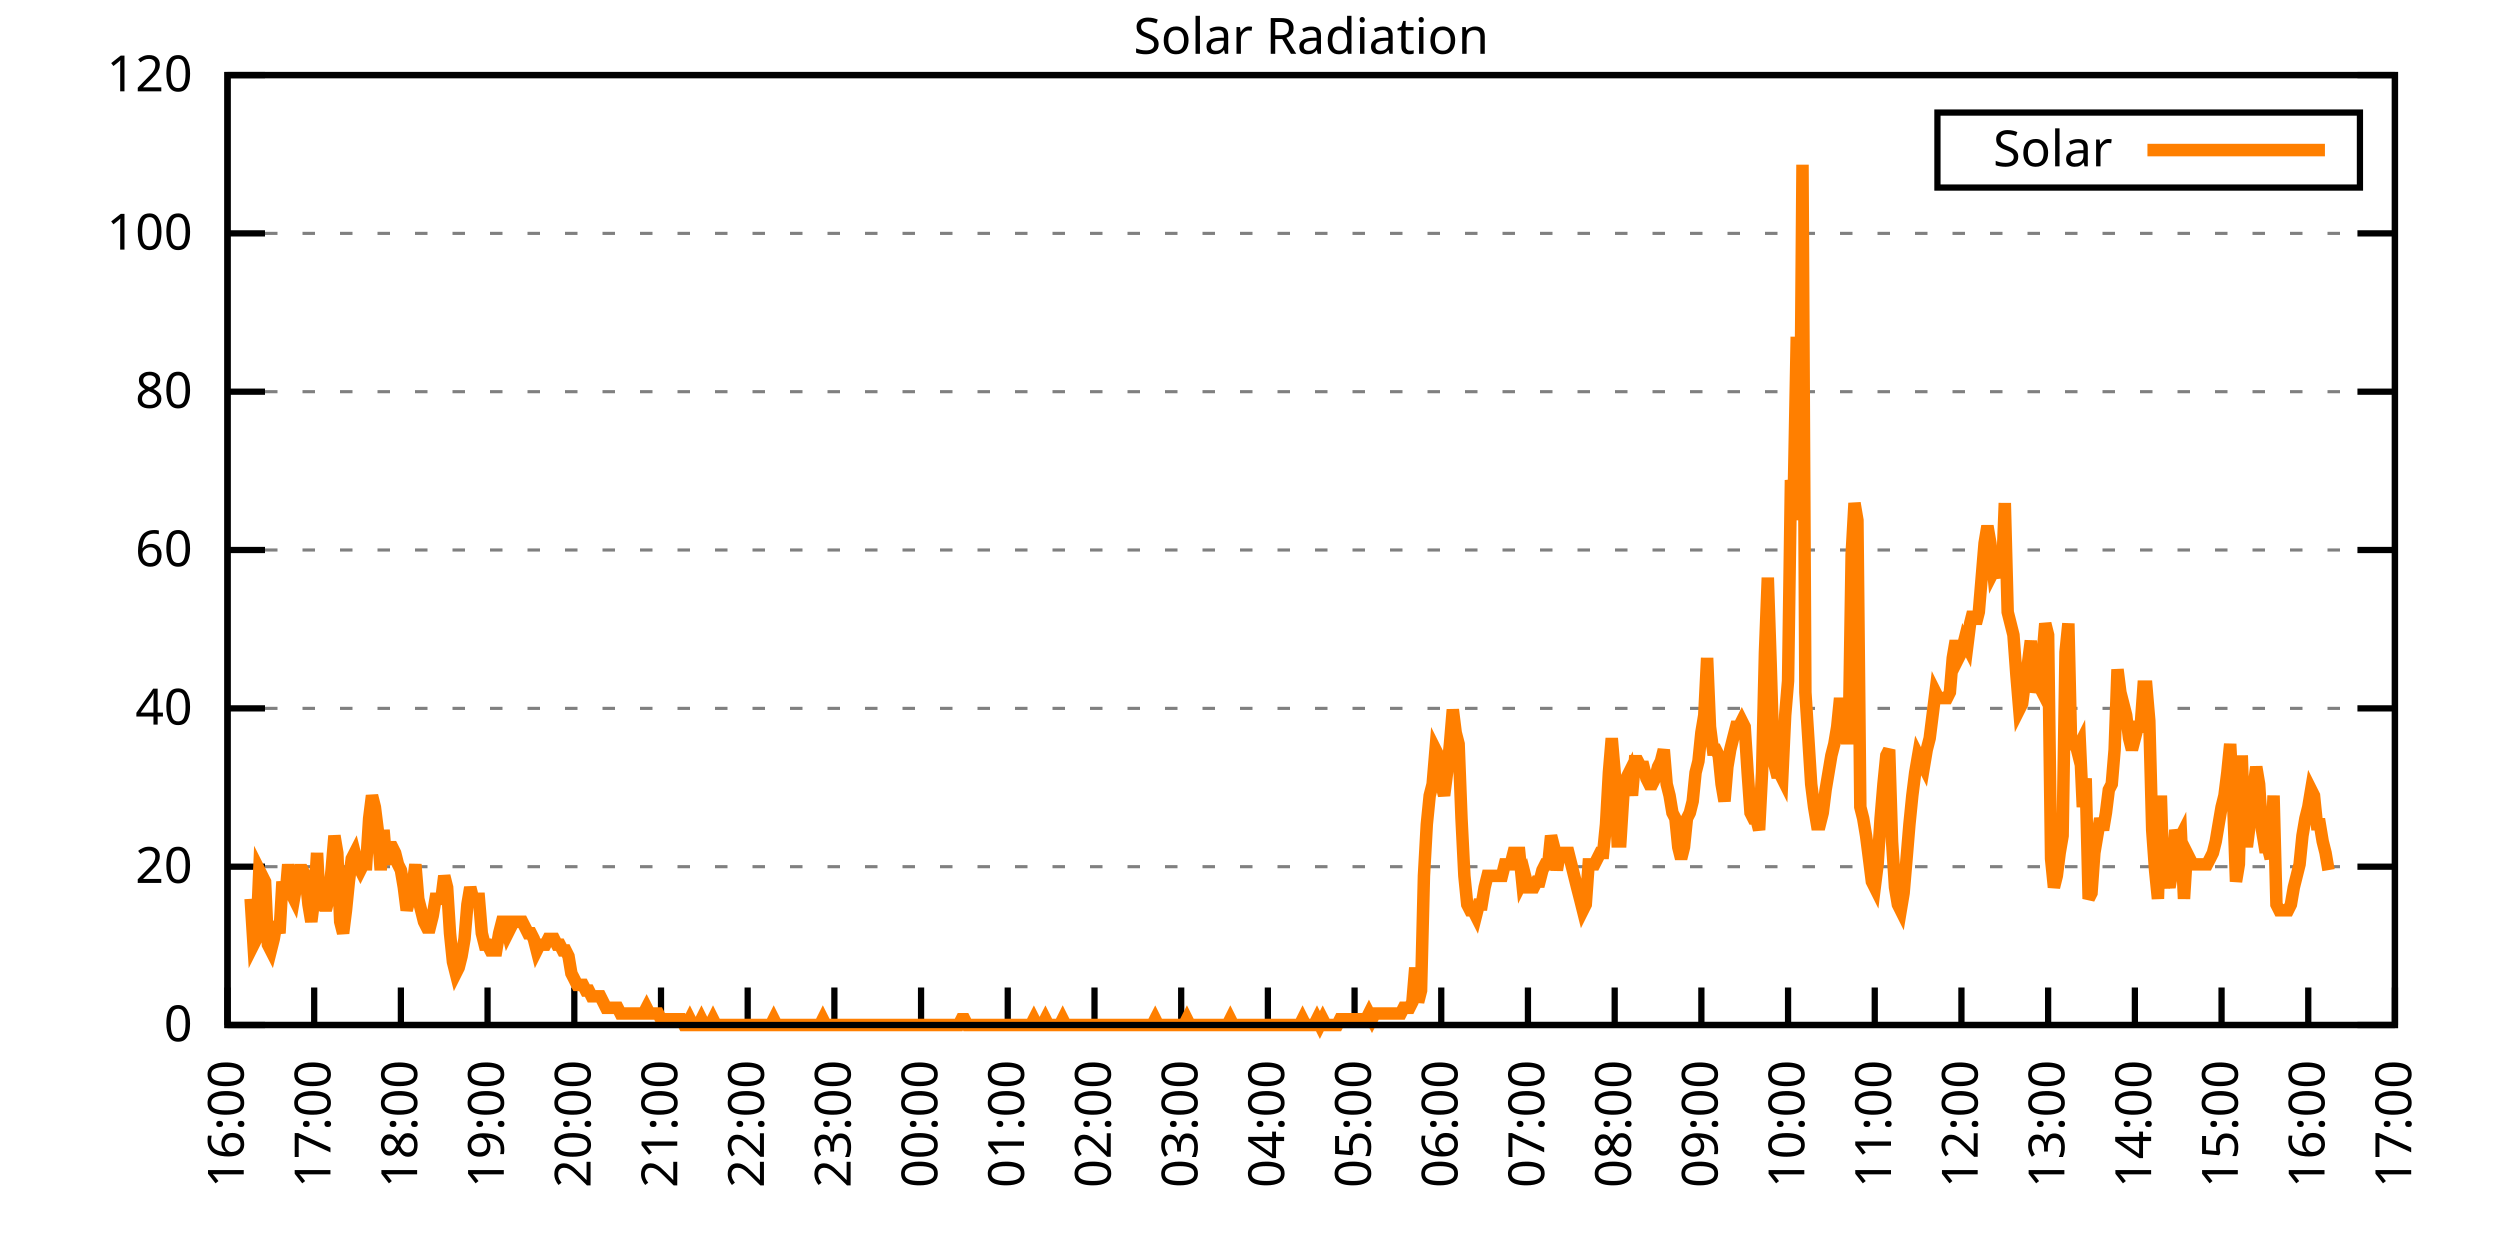
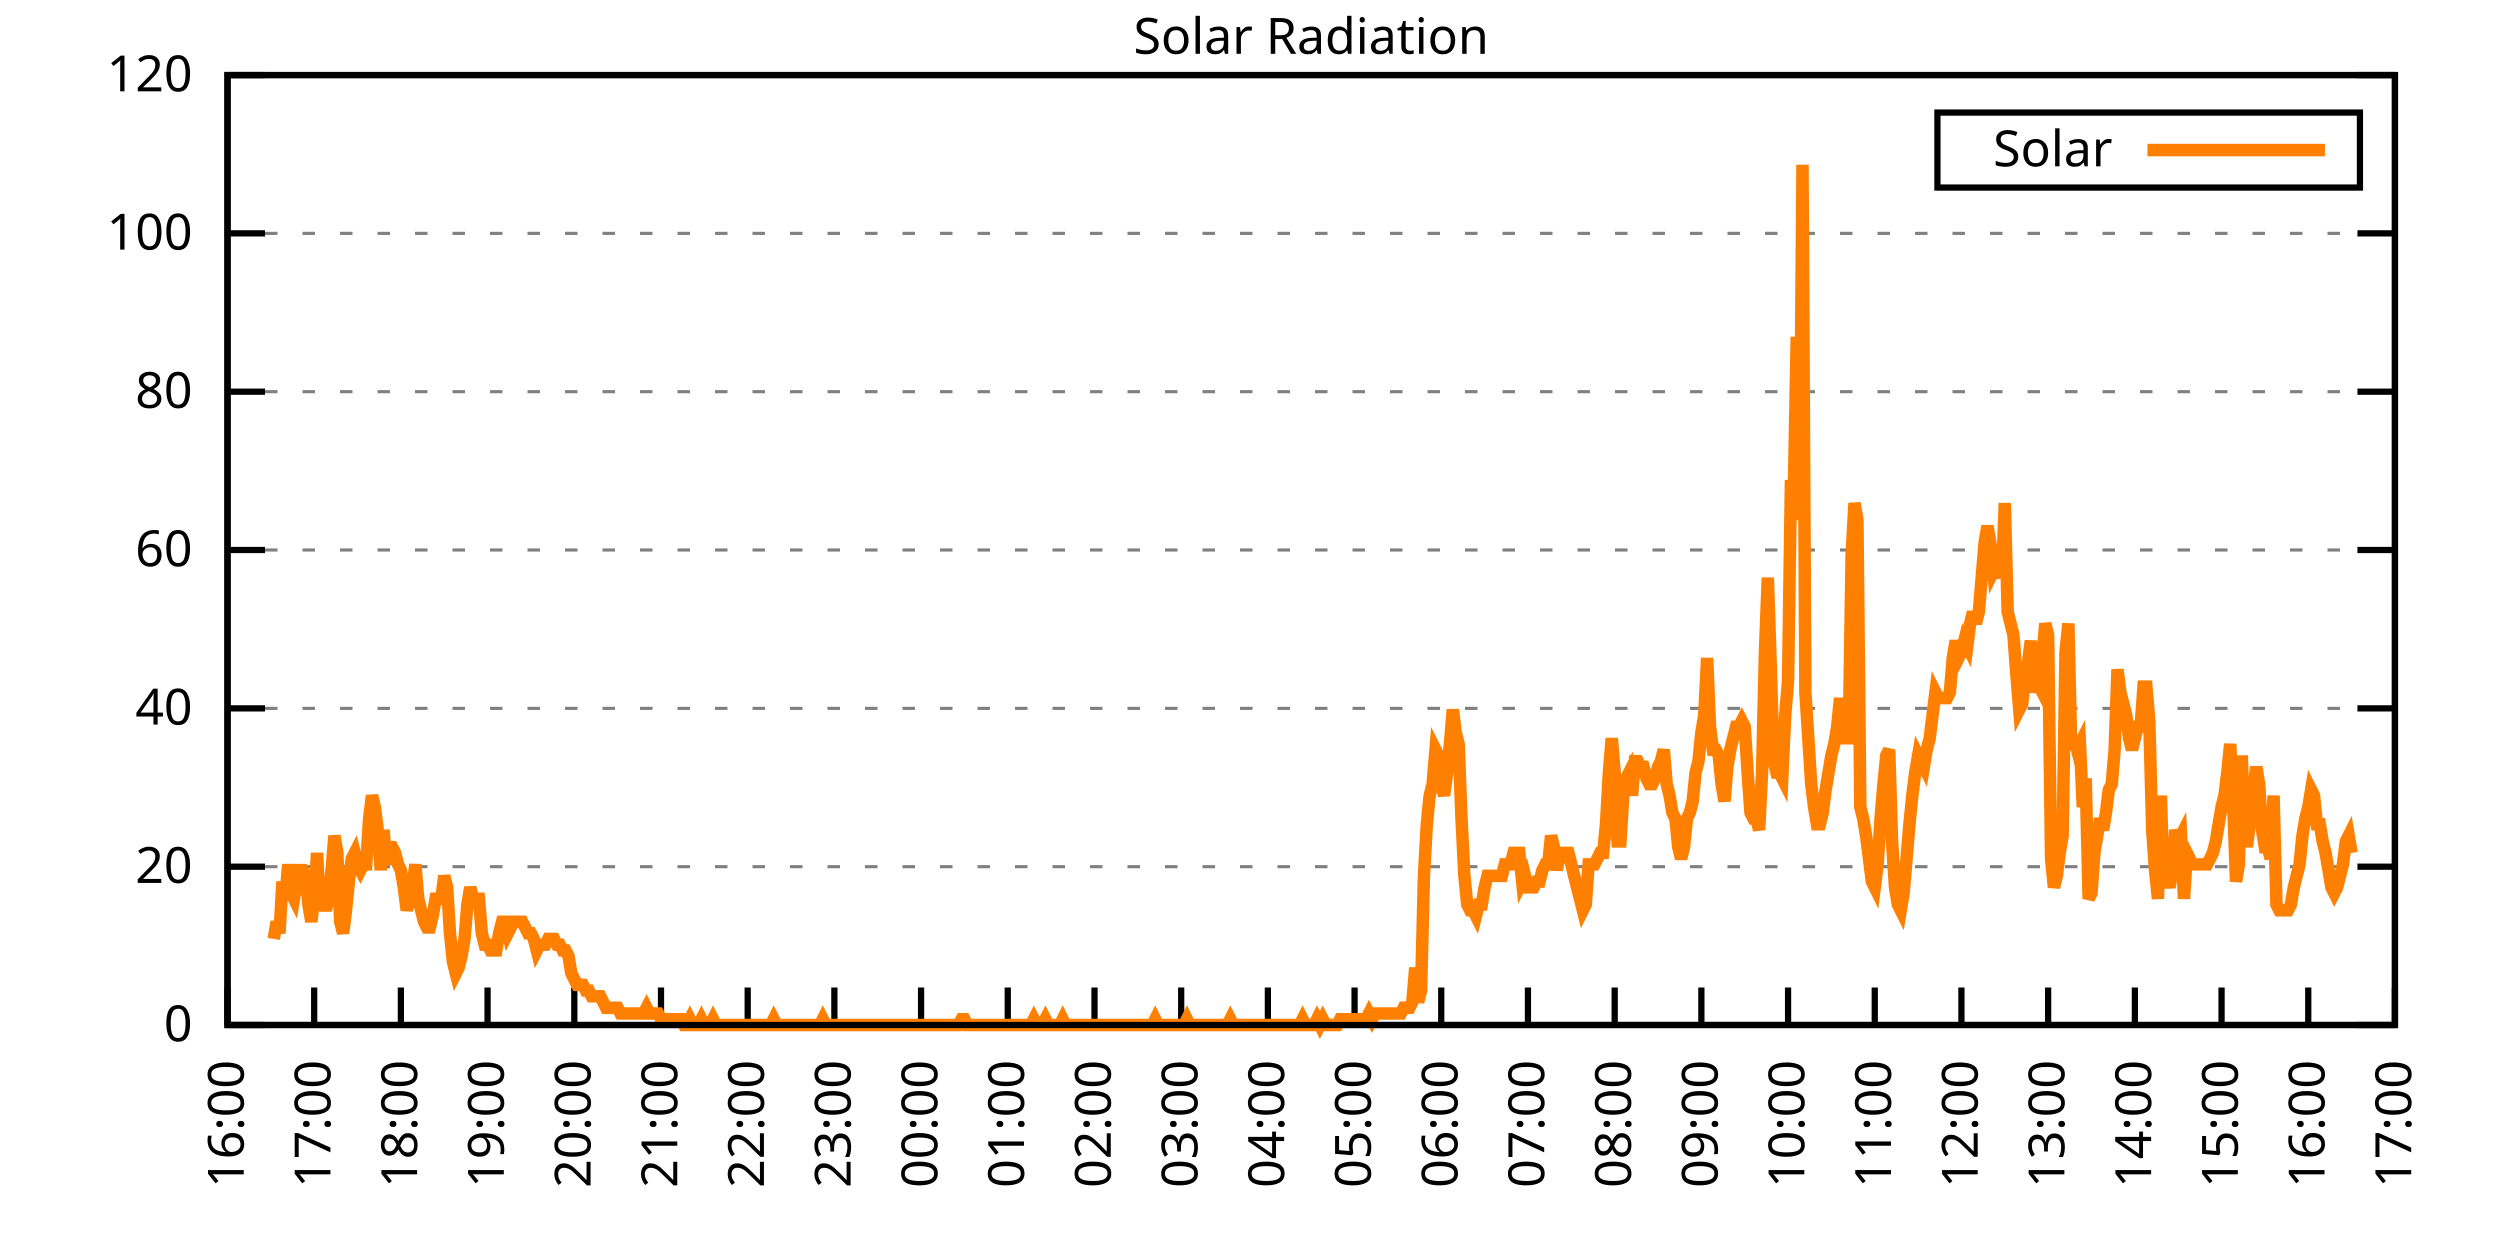
<svg xmlns="http://www.w3.org/2000/svg" xmlns:xlink="http://www.w3.org/1999/xlink" width="400" height="200" viewBox="0 0 400 200">
  <g id="gnuplot_canvas">
    <rect x="0" y="0" width="400" height="200" fill="none" />
    <defs>
      <circle id="gpDot" r="0.5" stroke-width="0.5" stroke="currentColor" />
      <path id="gpPt0" stroke-width="0.333" stroke="currentColor" d="M-1,0 h2 M0,-1 v2" />
      <path id="gpPt1" stroke-width="0.333" stroke="currentColor" d="M-1,-1 L1,1 M1,-1 L-1,1" />
      <path id="gpPt2" stroke-width="0.333" stroke="currentColor" d="M-1,0 L1,0 M0,-1 L0,1 M-1,-1 L1,1 M-1,1 L1,-1" />
      <rect id="gpPt3" stroke-width="0.333" stroke="currentColor" x="-1" y="-1" width="2" height="2" />
      <rect id="gpPt4" stroke-width="0.333" stroke="currentColor" fill="currentColor" x="-1" y="-1" width="2" height="2" />
      <circle id="gpPt5" stroke-width="0.333" stroke="currentColor" cx="0" cy="0" r="1" />
      <use xlink:href="#gpPt5" id="gpPt6" fill="currentColor" stroke="none" />
      <path id="gpPt7" stroke-width="0.333" stroke="currentColor" d="M0,-1.33 L-1.33,0.67 L1.33,0.67 z" />
      <use xlink:href="#gpPt7" id="gpPt8" fill="currentColor" stroke="none" />
      <use xlink:href="#gpPt7" id="gpPt9" stroke="currentColor" transform="rotate(180)" />
      <use xlink:href="#gpPt9" id="gpPt10" fill="currentColor" stroke="none" />
      <use xlink:href="#gpPt3" id="gpPt11" stroke="currentColor" transform="rotate(45)" />
      <use xlink:href="#gpPt11" id="gpPt12" fill="currentColor" stroke="none" />
      <path id="gpPt13" stroke-width="0.333" stroke="currentColor" d="M0,1.330 L1.265,0.411 L0.782,-1.067 L-0.782,-1.076 L-1.265,0.411 z" />
      <use xlink:href="#gpPt13" id="gpPt14" fill="currentColor" stroke="none" />
      <filter id="textbox" filterUnits="objectBoundingBox" x="0" y="0" height="1" width="1">
        <feFlood flood-color="white" flood-opacity="1" result="bgnd" />
        <feComposite in="SourceGraphic" in2="bgnd" operator="atop" />
      </filter>
      <filter id="greybox" filterUnits="objectBoundingBox" x="0" y="0" height="1" width="1">
        <feFlood flood-color="lightgrey" flood-opacity="1" result="grey" />
        <feComposite in="SourceGraphic" in2="grey" operator="atop" />
      </filter>
    </defs>
    <g fill="none" color="white" stroke="currentColor" stroke-width="1.00" stroke-linecap="butt" stroke-linejoin="miter">
</g>
    <g fill="none" color="black" stroke="currentColor" stroke-width="1.00" stroke-linecap="butt" stroke-linejoin="miter">
      <g stroke="none" shape-rendering="crispEdges">
        <polygon fill="rgb(255, 255, 255)" points="36.40,164.00 383.18,164.00 383.18,12.02 36.40,12.02 " />
      </g>
    </g>
    <g fill="none" color="black" stroke="currentColor" stroke-width="1.00" stroke-linecap="butt" stroke-linejoin="miter">
</g>
    <g fill="none" color="black" stroke="black" stroke-width="0.50" stroke-linecap="butt" stroke-linejoin="miter">
</g>
    <g fill="none" color="gray" stroke="currentColor" stroke-width="0.50" stroke-linecap="butt" stroke-linejoin="miter">
      <path stroke="gray" stroke-dasharray="2,4" class="gridline" d="M36.40,164.00 L383.19,164.00  " />
    </g>
    <g fill="none" color="gray" stroke="gray" stroke-width="1.00" stroke-linecap="butt" stroke-linejoin="miter">
</g>
    <g fill="none" color="black" stroke="currentColor" stroke-width="1.00" stroke-linecap="butt" stroke-linejoin="miter">
      <path stroke="black" d="M36.40,164.00 L42.40,164.00 M383.19,164.00 L377.19,164.00  " />
      <g transform="translate(30.80,166.60)" stroke="none" fill="black" font-family="Sans" font-size="8.00" text-anchor="end">
        <text>
          <tspan font-family="Sans"> 0</tspan>
        </text>
      </g>
    </g>
    <g fill="none" color="black" stroke="currentColor" stroke-width="1.00" stroke-linecap="butt" stroke-linejoin="miter">
</g>
    <g fill="none" color="black" stroke="black" stroke-width="0.50" stroke-linecap="butt" stroke-linejoin="miter">
</g>
    <g fill="none" color="gray" stroke="currentColor" stroke-width="0.50" stroke-linecap="butt" stroke-linejoin="miter">
      <path stroke="gray" stroke-dasharray="2,4" class="gridline" d="M36.40,138.67 L383.19,138.67  " />
    </g>
    <g fill="none" color="gray" stroke="gray" stroke-width="1.00" stroke-linecap="butt" stroke-linejoin="miter">
</g>
    <g fill="none" color="black" stroke="currentColor" stroke-width="1.00" stroke-linecap="butt" stroke-linejoin="miter">
      <path stroke="black" d="M36.40,138.67 L42.40,138.67 M383.19,138.67 L377.19,138.67  " />
      <g transform="translate(30.80,141.27)" stroke="none" fill="black" font-family="Sans" font-size="8.00" text-anchor="end">
        <text>
          <tspan font-family="Sans"> 20</tspan>
        </text>
      </g>
    </g>
    <g fill="none" color="black" stroke="currentColor" stroke-width="1.00" stroke-linecap="butt" stroke-linejoin="miter">
</g>
    <g fill="none" color="black" stroke="black" stroke-width="0.50" stroke-linecap="butt" stroke-linejoin="miter">
</g>
    <g fill="none" color="gray" stroke="currentColor" stroke-width="0.50" stroke-linecap="butt" stroke-linejoin="miter">
      <path stroke="gray" stroke-dasharray="2,4" class="gridline" d="M36.40,113.34 L383.19,113.34  " />
    </g>
    <g fill="none" color="gray" stroke="gray" stroke-width="1.00" stroke-linecap="butt" stroke-linejoin="miter">
</g>
    <g fill="none" color="black" stroke="currentColor" stroke-width="1.00" stroke-linecap="butt" stroke-linejoin="miter">
      <path stroke="black" d="M36.40,113.34 L42.40,113.34 M383.19,113.34 L377.19,113.34  " />
      <g transform="translate(30.80,115.94)" stroke="none" fill="black" font-family="Sans" font-size="8.00" text-anchor="end">
        <text>
          <tspan font-family="Sans"> 40</tspan>
        </text>
      </g>
    </g>
    <g fill="none" color="black" stroke="currentColor" stroke-width="1.00" stroke-linecap="butt" stroke-linejoin="miter">
</g>
    <g fill="none" color="black" stroke="black" stroke-width="0.50" stroke-linecap="butt" stroke-linejoin="miter">
</g>
    <g fill="none" color="gray" stroke="currentColor" stroke-width="0.50" stroke-linecap="butt" stroke-linejoin="miter">
      <path stroke="gray" stroke-dasharray="2,4" class="gridline" d="M36.40,88.00 L383.19,88.00  " />
    </g>
    <g fill="none" color="gray" stroke="gray" stroke-width="1.00" stroke-linecap="butt" stroke-linejoin="miter">
</g>
    <g fill="none" color="black" stroke="currentColor" stroke-width="1.00" stroke-linecap="butt" stroke-linejoin="miter">
      <path stroke="black" d="M36.40,88.00 L42.40,88.00 M383.19,88.00 L377.19,88.00  " />
      <g transform="translate(30.80,90.60)" stroke="none" fill="black" font-family="Sans" font-size="8.00" text-anchor="end">
        <text>
          <tspan font-family="Sans"> 60</tspan>
        </text>
      </g>
    </g>
    <g fill="none" color="black" stroke="currentColor" stroke-width="1.00" stroke-linecap="butt" stroke-linejoin="miter">
</g>
    <g fill="none" color="black" stroke="black" stroke-width="0.50" stroke-linecap="butt" stroke-linejoin="miter">
</g>
    <g fill="none" color="gray" stroke="currentColor" stroke-width="0.50" stroke-linecap="butt" stroke-linejoin="miter">
      <path stroke="gray" stroke-dasharray="2,4" class="gridline" d="M36.40,62.67 L383.19,62.67  " />
    </g>
    <g fill="none" color="gray" stroke="gray" stroke-width="1.00" stroke-linecap="butt" stroke-linejoin="miter">
</g>
    <g fill="none" color="black" stroke="currentColor" stroke-width="1.00" stroke-linecap="butt" stroke-linejoin="miter">
      <path stroke="black" d="M36.40,62.67 L42.40,62.67 M383.19,62.67 L377.19,62.67  " />
      <g transform="translate(30.80,65.27)" stroke="none" fill="black" font-family="Sans" font-size="8.00" text-anchor="end">
        <text>
          <tspan font-family="Sans"> 80</tspan>
        </text>
      </g>
    </g>
    <g fill="none" color="black" stroke="currentColor" stroke-width="1.00" stroke-linecap="butt" stroke-linejoin="miter">
</g>
    <g fill="none" color="black" stroke="black" stroke-width="0.50" stroke-linecap="butt" stroke-linejoin="miter">
</g>
    <g fill="none" color="gray" stroke="currentColor" stroke-width="0.50" stroke-linecap="butt" stroke-linejoin="miter">
      <path stroke="gray" stroke-dasharray="2,4" class="gridline" d="M36.40,37.34 L383.19,37.34  " />
    </g>
    <g fill="none" color="gray" stroke="gray" stroke-width="1.00" stroke-linecap="butt" stroke-linejoin="miter">
</g>
    <g fill="none" color="black" stroke="currentColor" stroke-width="1.00" stroke-linecap="butt" stroke-linejoin="miter">
      <path stroke="black" d="M36.40,37.34 L42.40,37.34 M383.19,37.34 L377.19,37.34  " />
      <g transform="translate(30.80,39.94)" stroke="none" fill="black" font-family="Sans" font-size="8.00" text-anchor="end">
        <text>
          <tspan font-family="Sans"> 100</tspan>
        </text>
      </g>
    </g>
    <g fill="none" color="black" stroke="currentColor" stroke-width="1.00" stroke-linecap="butt" stroke-linejoin="miter">
</g>
    <g fill="none" color="black" stroke="black" stroke-width="0.50" stroke-linecap="butt" stroke-linejoin="miter">
</g>
    <g fill="none" color="gray" stroke="currentColor" stroke-width="0.50" stroke-linecap="butt" stroke-linejoin="miter">
      <path stroke="gray" stroke-dasharray="2,4" class="gridline" d="M36.40,12.01 L383.19,12.01  " />
    </g>
    <g fill="none" color="gray" stroke="gray" stroke-width="1.00" stroke-linecap="butt" stroke-linejoin="miter">
</g>
    <g fill="none" color="black" stroke="currentColor" stroke-width="1.00" stroke-linecap="butt" stroke-linejoin="miter">
      <path stroke="black" d="M36.40,12.01 L42.40,12.01 M383.19,12.01 L377.19,12.01  " />
      <g transform="translate(30.80,14.61)" stroke="none" fill="black" font-family="Sans" font-size="8.00" text-anchor="end">
        <text>
          <tspan font-family="Sans"> 120</tspan>
        </text>
      </g>
    </g>
    <g fill="none" color="black" stroke="currentColor" stroke-width="1.00" stroke-linecap="butt" stroke-linejoin="miter">
      <path stroke="black" d="M36.40,164.00 L36.40,158.00  " />
      <g transform="translate(39.00,169.60) rotate(270.00)" stroke="none" fill="black" font-family="Sans" font-size="8.00" text-anchor="end">
        <text>
          <tspan font-family="Sans">16:00</tspan>
        </text>
      </g>
    </g>
    <g fill="none" color="black" stroke="currentColor" stroke-width="1.00" stroke-linecap="butt" stroke-linejoin="miter">
      <path stroke="black" d="M50.27,164.00 L50.27,158.00  " />
      <g transform="translate(52.87,169.60) rotate(270.00)" stroke="none" fill="black" font-family="Sans" font-size="8.00" text-anchor="end">
        <text>
          <tspan font-family="Sans">17:00</tspan>
        </text>
      </g>
    </g>
    <g fill="none" color="black" stroke="currentColor" stroke-width="1.00" stroke-linecap="butt" stroke-linejoin="miter">
      <path stroke="black" d="M64.14,164.00 L64.14,158.00  " />
      <g transform="translate(66.74,169.60) rotate(270.00)" stroke="none" fill="black" font-family="Sans" font-size="8.00" text-anchor="end">
        <text>
          <tspan font-family="Sans">18:00</tspan>
        </text>
      </g>
    </g>
    <g fill="none" color="black" stroke="currentColor" stroke-width="1.00" stroke-linecap="butt" stroke-linejoin="miter">
      <path stroke="black" d="M78.01,164.00 L78.01,158.00  " />
      <g transform="translate(80.61,169.60) rotate(270.00)" stroke="none" fill="black" font-family="Sans" font-size="8.00" text-anchor="end">
        <text>
          <tspan font-family="Sans">19:00</tspan>
        </text>
      </g>
    </g>
    <g fill="none" color="black" stroke="currentColor" stroke-width="1.00" stroke-linecap="butt" stroke-linejoin="miter">
      <path stroke="black" d="M91.89,164.00 L91.89,158.00  " />
      <g transform="translate(94.49,169.60) rotate(270.00)" stroke="none" fill="black" font-family="Sans" font-size="8.00" text-anchor="end">
        <text>
          <tspan font-family="Sans">20:00</tspan>
        </text>
      </g>
    </g>
    <g fill="none" color="black" stroke="currentColor" stroke-width="1.00" stroke-linecap="butt" stroke-linejoin="miter">
      <path stroke="black" d="M105.76,164.00 L105.76,158.00  " />
      <g transform="translate(108.36,169.60) rotate(270.00)" stroke="none" fill="black" font-family="Sans" font-size="8.00" text-anchor="end">
        <text>
          <tspan font-family="Sans">21:00</tspan>
        </text>
      </g>
    </g>
    <g fill="none" color="black" stroke="currentColor" stroke-width="1.00" stroke-linecap="butt" stroke-linejoin="miter">
      <path stroke="black" d="M119.63,164.00 L119.63,158.00  " />
      <g transform="translate(122.23,169.60) rotate(270.00)" stroke="none" fill="black" font-family="Sans" font-size="8.00" text-anchor="end">
        <text>
          <tspan font-family="Sans">22:00</tspan>
        </text>
      </g>
    </g>
    <g fill="none" color="black" stroke="currentColor" stroke-width="1.00" stroke-linecap="butt" stroke-linejoin="miter">
      <path stroke="black" d="M133.50,164.00 L133.50,158.00  " />
      <g transform="translate(136.10,169.60) rotate(270.00)" stroke="none" fill="black" font-family="Sans" font-size="8.00" text-anchor="end">
        <text>
          <tspan font-family="Sans">23:00</tspan>
        </text>
      </g>
    </g>
    <g fill="none" color="black" stroke="currentColor" stroke-width="1.00" stroke-linecap="butt" stroke-linejoin="miter">
      <path stroke="black" d="M147.37,164.00 L147.37,158.00  " />
      <g transform="translate(149.97,169.60) rotate(270.00)" stroke="none" fill="black" font-family="Sans" font-size="8.00" text-anchor="end">
        <text>
          <tspan font-family="Sans">00:00</tspan>
        </text>
      </g>
    </g>
    <g fill="none" color="black" stroke="currentColor" stroke-width="1.00" stroke-linecap="butt" stroke-linejoin="miter">
      <path stroke="black" d="M161.24,164.00 L161.24,158.00  " />
      <g transform="translate(163.84,169.60) rotate(270.00)" stroke="none" fill="black" font-family="Sans" font-size="8.00" text-anchor="end">
        <text>
          <tspan font-family="Sans">01:00</tspan>
        </text>
      </g>
    </g>
    <g fill="none" color="black" stroke="currentColor" stroke-width="1.00" stroke-linecap="butt" stroke-linejoin="miter">
      <path stroke="black" d="M175.12,164.00 L175.12,158.00  " />
      <g transform="translate(177.72,169.60) rotate(270.00)" stroke="none" fill="black" font-family="Sans" font-size="8.00" text-anchor="end">
        <text>
          <tspan font-family="Sans">02:00</tspan>
        </text>
      </g>
    </g>
    <g fill="none" color="black" stroke="currentColor" stroke-width="1.00" stroke-linecap="butt" stroke-linejoin="miter">
      <path stroke="black" d="M188.99,164.00 L188.99,158.00  " />
      <g transform="translate(191.59,169.60) rotate(270.00)" stroke="none" fill="black" font-family="Sans" font-size="8.00" text-anchor="end">
        <text>
          <tspan font-family="Sans">03:00</tspan>
        </text>
      </g>
    </g>
    <g fill="none" color="black" stroke="currentColor" stroke-width="1.00" stroke-linecap="butt" stroke-linejoin="miter">
      <path stroke="black" d="M202.86,164.00 L202.86,158.00  " />
      <g transform="translate(205.46,169.60) rotate(270.00)" stroke="none" fill="black" font-family="Sans" font-size="8.00" text-anchor="end">
        <text>
          <tspan font-family="Sans">04:00</tspan>
        </text>
      </g>
    </g>
    <g fill="none" color="black" stroke="currentColor" stroke-width="1.00" stroke-linecap="butt" stroke-linejoin="miter">
      <path stroke="black" d="M216.73,164.00 L216.73,158.00  " />
      <g transform="translate(219.33,169.60) rotate(270.00)" stroke="none" fill="black" font-family="Sans" font-size="8.00" text-anchor="end">
        <text>
          <tspan font-family="Sans">05:00</tspan>
        </text>
      </g>
    </g>
    <g fill="none" color="black" stroke="currentColor" stroke-width="1.00" stroke-linecap="butt" stroke-linejoin="miter">
      <path stroke="black" d="M230.60,164.00 L230.60,158.00  " />
      <g transform="translate(233.20,169.60) rotate(270.00)" stroke="none" fill="black" font-family="Sans" font-size="8.00" text-anchor="end">
        <text>
          <tspan font-family="Sans">06:00</tspan>
        </text>
      </g>
    </g>
    <g fill="none" color="black" stroke="currentColor" stroke-width="1.00" stroke-linecap="butt" stroke-linejoin="miter">
      <path stroke="black" d="M244.47,164.00 L244.47,158.00  " />
      <g transform="translate(247.07,169.60) rotate(270.00)" stroke="none" fill="black" font-family="Sans" font-size="8.00" text-anchor="end">
        <text>
          <tspan font-family="Sans">07:00</tspan>
        </text>
      </g>
    </g>
    <g fill="none" color="black" stroke="currentColor" stroke-width="1.00" stroke-linecap="butt" stroke-linejoin="miter">
      <path stroke="black" d="M258.35,164.00 L258.35,158.00  " />
      <g transform="translate(260.95,169.60) rotate(270.00)" stroke="none" fill="black" font-family="Sans" font-size="8.00" text-anchor="end">
        <text>
          <tspan font-family="Sans">08:00</tspan>
        </text>
      </g>
    </g>
    <g fill="none" color="black" stroke="currentColor" stroke-width="1.00" stroke-linecap="butt" stroke-linejoin="miter">
      <path stroke="black" d="M272.22,164.00 L272.22,158.00  " />
      <g transform="translate(274.82,169.60) rotate(270.00)" stroke="none" fill="black" font-family="Sans" font-size="8.00" text-anchor="end">
        <text>
          <tspan font-family="Sans">09:00</tspan>
        </text>
      </g>
    </g>
    <g fill="none" color="black" stroke="currentColor" stroke-width="1.00" stroke-linecap="butt" stroke-linejoin="miter">
      <path stroke="black" d="M286.09,164.00 L286.09,158.00  " />
      <g transform="translate(288.69,169.60) rotate(270.00)" stroke="none" fill="black" font-family="Sans" font-size="8.00" text-anchor="end">
        <text>
          <tspan font-family="Sans">10:00</tspan>
        </text>
      </g>
    </g>
    <g fill="none" color="black" stroke="currentColor" stroke-width="1.00" stroke-linecap="butt" stroke-linejoin="miter">
      <path stroke="black" d="M299.96,164.00 L299.96,158.00  " />
      <g transform="translate(302.56,169.60) rotate(270.00)" stroke="none" fill="black" font-family="Sans" font-size="8.00" text-anchor="end">
        <text>
          <tspan font-family="Sans">11:00</tspan>
        </text>
      </g>
    </g>
    <g fill="none" color="black" stroke="currentColor" stroke-width="1.00" stroke-linecap="butt" stroke-linejoin="miter">
      <path stroke="black" d="M313.83,164.00 L313.83,158.00  " />
      <g transform="translate(316.43,169.60) rotate(270.00)" stroke="none" fill="black" font-family="Sans" font-size="8.00" text-anchor="end">
        <text>
          <tspan font-family="Sans">12:00</tspan>
        </text>
      </g>
    </g>
    <g fill="none" color="black" stroke="currentColor" stroke-width="1.00" stroke-linecap="butt" stroke-linejoin="miter">
      <path stroke="black" d="M327.70,164.00 L327.70,158.00  " />
      <g transform="translate(330.30,169.60) rotate(270.00)" stroke="none" fill="black" font-family="Sans" font-size="8.00" text-anchor="end">
        <text>
          <tspan font-family="Sans">13:00</tspan>
        </text>
      </g>
    </g>
    <g fill="none" color="black" stroke="currentColor" stroke-width="1.00" stroke-linecap="butt" stroke-linejoin="miter">
      <path stroke="black" d="M341.58,164.00 L341.58,158.00  " />
      <g transform="translate(344.18,169.60) rotate(270.00)" stroke="none" fill="black" font-family="Sans" font-size="8.00" text-anchor="end">
        <text>
          <tspan font-family="Sans">14:00</tspan>
        </text>
      </g>
    </g>
    <g fill="none" color="black" stroke="currentColor" stroke-width="1.00" stroke-linecap="butt" stroke-linejoin="miter">
      <path stroke="black" d="M355.45,164.00 L355.45,158.00  " />
      <g transform="translate(358.05,169.60) rotate(270.00)" stroke="none" fill="black" font-family="Sans" font-size="8.00" text-anchor="end">
        <text>
          <tspan font-family="Sans">15:00</tspan>
        </text>
      </g>
    </g>
    <g fill="none" color="black" stroke="currentColor" stroke-width="1.00" stroke-linecap="butt" stroke-linejoin="miter">
      <path stroke="black" d="M369.32,164.00 L369.32,158.00  " />
      <g transform="translate(371.92,169.60) rotate(270.00)" stroke="none" fill="black" font-family="Sans" font-size="8.00" text-anchor="end">
        <text>
          <tspan font-family="Sans">16:00</tspan>
        </text>
      </g>
    </g>
    <g fill="none" color="black" stroke="currentColor" stroke-width="1.00" stroke-linecap="butt" stroke-linejoin="miter">
      <path stroke="black" d="M383.19,164.00 L383.19,158.00  " />
      <g transform="translate(385.79,169.60) rotate(270.00)" stroke="none" fill="black" font-family="Sans" font-size="8.00" text-anchor="end">
        <text>
          <tspan font-family="Sans">17:00</tspan>
        </text>
      </g>
    </g>
    <g fill="none" color="black" stroke="currentColor" stroke-width="1.00" stroke-linecap="butt" stroke-linejoin="miter">
</g>
    <g fill="none" color="black" stroke="currentColor" stroke-width="1.00" stroke-linecap="butt" stroke-linejoin="miter">
      <path stroke="black" d="M36.40,12.01 L36.40,164.00 L383.19,164.00 L383.19,12.01 L36.40,12.01 Z  " />
    </g>
    <g fill="none" color="black" stroke="currentColor" stroke-width="1.00" stroke-linecap="butt" stroke-linejoin="miter">
</g>
    <g fill="none" color="black" stroke="currentColor" stroke-width="1.00" stroke-linecap="butt" stroke-linejoin="miter">
      <path stroke="black" d="M309.99,30.01 L309.99,18.01 L377.59,18.01 L377.59,30.01 L309.99,30.01 Z  " />
    </g>
    <g id="Solar_Radiation_plot_1">
      <g fill="none" color="white" stroke="black" stroke-width="2.00" stroke-linecap="butt" stroke-linejoin="miter">
</g>
      <g fill="none" color="black" stroke="currentColor" stroke-width="2.00" stroke-linecap="butt" stroke-linejoin="miter">
        <g transform="translate(337.99,26.61)" stroke="none" fill="black" font-family="Sans" font-size="8.00" text-anchor="end">
          <text>
            <tspan font-family="Sans">Solar</tspan>
          </text>
        </g>
      </g>
      <g fill="none" color="black" stroke="currentColor" stroke-width="2.00" stroke-linecap="butt" stroke-linejoin="miter">
-         <path stroke="rgb(255, 127,   0)" d="M343.59,24.01 L371.99,24.01 M40.10,143.81 L40.56,151.15 L41.02,150.23 L41.49,139.22 L41.95,140.14 L42.41,141.06   L42.87,151.15 L43.34,152.07 L43.80,150.23 L44.26,147.48 L44.72,149.32 L45.19,141.06 L45.65,143.81 L46.11,138.30   L46.57,142.89 L47.03,143.81 L47.50,141.06 L47.96,139.22 L48.42,139.22 L48.88,140.14 L49.35,144.73 L49.81,147.48   L50.27,143.81 L50.73,136.47 L51.20,145.65 L51.66,143.81 L52.12,145.65 L52.58,143.81 L53.05,139.22 L53.51,133.72   L53.97,136.47 L54.43,147.48 L54.90,149.32 L55.36,145.65 L55.82,141.06 L56.28,137.39 L56.75,136.47 L57.21,138.30   L57.67,139.22 L58.13,138.30 L58.59,138.30 L59.06,130.96 L59.52,127.29 L59.98,129.13 L60.44,132.80 L60.91,139.22   L61.37,132.80 L61.83,138.30 L62.29,135.55 L62.76,135.55 L63.22,136.47 L63.68,138.30 L64.14,139.22 L64.61,141.98   L65.07,145.65 L65.53,143.81 L65.99,141.98 L66.46,138.30 L66.92,143.81 L67.38,145.65 L67.84,147.48 L68.30,148.40   L68.77,148.40 L69.23,146.56 L69.69,143.81 L70.15,143.81 L70.62,143.81 L71.08,140.14 L71.54,141.98 L72.00,149.32   L72.47,153.91 L72.93,155.74 L73.39,154.82 L73.85,152.99 L74.32,150.23 L74.78,144.73 L75.24,141.98 L75.70,143.81   L76.17,143.81 L76.63,143.81 L77.09,149.32 L77.55,151.15 L78.01,151.15 L78.48,152.07 L78.94,152.07 L79.40,152.07   L79.86,149.32 L80.33,147.48 L80.79,147.48 L81.25,149.32 L81.71,148.40 L82.18,147.48 L82.64,147.48 L83.10,147.48   L83.56,147.48 L84.03,148.40 L84.49,149.32 L84.95,149.32 L85.41,150.23 L85.88,152.07 L86.34,151.15 L86.80,151.15   L87.26,151.15 L87.72,150.23 L88.19,150.23 L88.65,150.23 L89.11,151.15 L89.57,151.15 L90.04,152.07 L90.50,152.07   L90.96,152.99 L91.42,155.74 L91.89,156.66 L92.35,157.58 L92.81,157.58 L93.27,157.58 L93.74,158.49 L94.20,158.49   L94.66,159.41 L95.12,159.41 L95.59,159.41 L96.05,159.41 L96.51,160.33 L96.97,161.25 L97.44,161.25 L97.90,161.25   L98.36,161.25 L98.82,161.25 L99.28,162.16 L99.75,162.16 L100.21,162.16 L100.67,162.16 L101.13,162.16 L101.60,162.16   L102.06,162.16 L102.52,162.16 L102.98,162.16 L103.45,161.25 L103.91,162.16 L104.37,162.16 L104.83,162.16 L105.30,162.16   L105.76,163.08 L106.22,163.08 L106.68,163.08 L107.15,163.08 L107.61,163.08 L108.07,163.08 L108.53,163.08 L108.99,163.08   L109.46,164.00 L109.92,164.00 L110.38,163.08 L110.84,164.00 L111.31,164.00 L111.77,164.00 L112.23,163.08 L112.69,164.00   L113.16,164.00 L113.62,164.00 L114.08,163.08 L114.54,164.00 L115.01,164.00 L115.47,164.00 L115.93,164.00 L116.39,164.00   L116.86,164.00 L117.32,164.00 L117.78,164.00 L118.24,164.00 L118.70,164.00 L119.17,164.00 L119.63,164.00 L120.09,164.00   L120.55,164.00 L121.02,164.00 L121.48,164.00 L121.94,164.00 L122.40,164.00 L122.87,164.00 L123.33,164.00 L123.79,163.08   L124.25,164.00 L124.72,164.00 L125.18,164.00 L125.64,164.00 L126.10,164.00 L126.57,164.00 L127.03,164.00 L127.49,164.00   L127.95,164.00 L128.41,164.00 L128.88,164.00 L129.34,164.00 L129.80,164.00 L130.26,164.00 L130.73,164.00 L131.19,164.00   L131.65,163.08 L132.11,164.00 L132.58,164.00 L133.04,164.00 L133.50,164.00 L133.96,164.00 L134.43,164.00 L134.89,164.00   L135.35,164.00 L135.81,164.00 L136.28,164.00 L136.74,164.00 L137.20,164.00 L137.66,164.00 L138.13,164.00 L138.59,164.00   L139.05,164.00 L139.51,164.00 L139.97,164.00 L140.44,164.00 L140.90,164.00 L141.36,164.00 L141.82,164.00 L142.29,164.00   L142.75,164.00 L143.21,164.00 L143.67,164.00 L144.14,164.00 L144.60,164.00 L145.06,164.00 L145.52,164.00 L145.99,164.00   L146.45,164.00 L146.91,164.00 L147.37,164.00 L147.84,164.00 L148.30,164.00 L148.76,164.00 L149.22,164.00 L149.68,164.00   L150.15,164.00 L150.61,164.00 L151.07,164.00 L151.53,164.00 L152.00,164.00 L152.46,164.00 L152.92,164.00 L153.38,164.00   L153.85,163.08 L154.31,163.08 L154.77,164.00 L155.23,164.00 L155.70,164.00 L156.16,164.00 L156.62,164.00 L157.08,164.00   L157.55,164.00 L158.01,164.00 L158.47,164.00 L158.93,164.00 L159.39,164.00 L159.86,164.00 L160.32,164.00 L160.78,164.00   L161.24,164.00 L161.71,164.00 L162.17,164.00 L162.63,164.00 L163.09,164.00 L163.56,164.00 L164.02,164.00 L164.48,164.00   L164.94,164.00 L165.41,163.08 L165.87,164.00 L166.33,164.00 L166.79,164.00 L167.26,163.08 L167.72,164.00 L168.18,164.00   L168.64,164.00 L169.10,164.00 L169.57,164.00 L170.03,163.08 L170.49,164.00 L170.95,164.00 L171.42,164.00 L171.88,164.00   L172.34,164.00 L172.80,164.00 L173.27,164.00 L173.73,164.00 L174.19,164.00 L174.65,164.00 L175.12,164.00 L175.58,164.00   L176.04,164.00 L176.50,164.00 L176.97,164.00 L177.43,164.00 L177.89,164.00 L178.35,164.00 L178.82,164.00 L179.28,164.00   L179.74,164.00 L180.20,164.00 L180.66,164.00 L181.13,164.00 L181.59,164.00 L182.05,164.00 L182.51,164.00 L182.98,164.00   L183.44,164.00 L183.90,164.00 L184.36,164.00 L184.83,163.08 L185.29,164.00 L185.75,164.00 L186.21,164.00 L186.68,164.00   L187.14,164.00 L187.60,164.00 L188.06,164.00 L188.53,164.00 L188.99,164.00 L189.45,164.00 L189.91,163.08 L190.37,164.00   L190.84,164.00 L191.30,164.00 L191.76,164.00 L192.22,164.00 L192.69,164.00 L193.15,164.00 L193.61,164.00 L194.07,164.00   L194.54,164.00 L195.00,164.00 L195.46,164.00 L195.92,164.00 L196.39,164.00 L196.85,163.08 L197.31,164.00 L197.77,164.00   L198.24,164.00 L198.70,164.00 L199.16,164.00 L199.62,164.00 L200.08,164.00 L200.55,164.00 L201.01,164.00 L201.47,164.00   L201.93,164.00 L202.40,164.00 L202.86,164.00 L203.32,164.00 L203.78,164.00 L204.25,164.00 L204.71,164.00 L205.17,164.00   L205.63,164.00 L206.10,164.00 L206.56,164.00 L207.02,164.00 L207.48,164.00 L207.95,164.00 L208.41,163.08 L208.87,164.00   L209.33,164.00 L209.80,164.00 L210.26,164.00 L210.72,163.08 L211.18,164.00 L211.64,163.08 L212.11,164.00 L212.57,164.00   L213.03,164.00 L213.49,164.00 L213.96,164.00 L214.42,163.08 L214.88,163.08 L215.34,163.08 L215.81,163.08 L216.27,163.08   L216.73,163.08 L217.19,163.08 L217.66,163.08 L218.12,163.08 L218.58,163.08 L219.04,162.16 L219.51,163.08 L219.97,162.16   L220.43,162.16 L220.89,162.16 L221.35,162.16 L221.82,162.16 L222.28,162.16 L222.74,162.16 L223.20,162.16 L223.67,162.16   L224.13,162.16 L224.59,161.25 L225.05,161.25 L225.52,161.25 L225.98,160.33 L226.44,154.82 L226.90,160.33 L227.37,158.49   L227.83,140.14 L228.29,131.88 L228.75,127.29 L229.22,125.46 L229.68,119.95 L230.14,120.87 L230.60,125.46 L231.06,127.29   L231.53,123.62 L231.99,119.03 L232.45,113.53 L232.91,117.20 L233.38,119.03 L233.84,130.96 L234.30,140.14 L234.76,144.73   L235.23,145.65 L235.69,145.65 L236.15,146.56 L236.61,144.73 L237.08,144.73 L237.54,141.98 L238.00,140.14 L238.46,140.14   L238.93,140.14 L239.39,140.14 L239.85,140.14 L240.31,140.14 L240.77,138.30 L241.24,138.30 L241.70,138.30 L242.16,136.47   L242.62,136.47 L243.09,136.47 L243.55,141.06 L244.01,140.14 L244.47,141.98 L244.94,141.98 L245.40,141.98 L245.86,141.06   L246.32,141.06 L246.79,139.22 L247.25,138.30 L247.71,138.30 L248.17,133.72 L248.64,135.55 L249.10,139.22 L249.56,136.47   L250.02,136.47 L250.49,136.47 L250.95,136.47 L251.41,138.30 L251.87,140.14 L252.33,141.98 L252.80,143.81 L253.26,145.65   L253.72,144.73 L254.18,138.30 L254.65,138.30 L255.11,138.30 L255.57,137.39 L256.03,136.47 L256.50,136.47 L256.96,131.88   L257.42,123.62 L257.88,118.12 L258.35,123.62 L258.81,134.63 L259.27,134.63 L259.73,127.29 L260.20,124.54 L260.66,123.62   L261.12,127.29 L261.58,121.79 L262.04,121.79 L262.51,122.70 L262.97,122.70 L263.43,124.54 L263.89,125.46 L264.36,125.46   L264.82,124.54 L265.28,122.70 L265.74,121.79 L266.21,119.95 L266.67,125.46 L267.13,127.29 L267.59,130.05 L268.06,130.96   L268.52,135.55 L268.98,137.39 L269.44,135.55 L269.91,130.96 L270.37,130.05 L270.83,128.21 L271.29,123.62 L271.75,121.79   L272.22,117.20 L272.68,114.44 L273.14,105.27 L273.60,116.28 L274.07,119.95 L274.53,119.95 L274.99,120.87 L275.45,125.46   L275.92,128.21 L276.38,122.70 L276.84,119.95 L277.30,118.12 L277.77,116.28 L278.23,116.28 L278.69,115.36 L279.15,116.28   L279.62,123.62 L280.08,130.05 L280.54,130.96 L281.00,130.96 L281.46,132.80 L281.93,123.62 L282.39,104.35 L282.85,92.42   L283.31,106.19 L283.78,121.79 L284.24,123.62 L284.70,123.62 L285.16,124.54 L285.63,114.44 L286.09,108.94 L286.55,76.82   L287.01,78.66 L287.48,53.88 L287.94,83.24 L288.40,26.35 L288.86,110.77 L289.33,118.12 L289.79,125.46 L290.25,129.13   L290.71,131.88 L291.18,131.88 L291.64,130.05 L292.10,126.37 L292.56,123.62 L293.02,120.87 L293.49,119.03 L293.95,116.28   L294.41,111.69 L294.87,116.28 L295.34,118.12 L295.80,118.12 L296.26,88.75 L296.72,80.49 L297.19,83.24 L297.65,129.13   L298.11,130.96 L298.57,133.72 L299.04,137.39 L299.50,141.06 L299.96,141.98 L300.42,138.30 L300.89,130.96 L301.35,125.46   L301.81,120.87 L302.27,119.95 L302.73,134.63 L303.20,141.98 L303.66,144.73 L304.12,145.65 L304.58,142.89 L305.05,137.39   L305.51,131.88 L305.97,127.29 L306.43,123.62 L306.90,120.87 L307.36,121.79 L307.82,122.70 L308.28,119.95 L308.75,118.12   L309.21,114.44 L309.67,110.77 L310.13,111.69 L310.60,111.69 L311.06,111.69 L311.52,111.69 L311.98,110.77 L312.44,105.27   L312.91,102.51 L313.37,105.27 L313.83,104.35 L314.29,102.51 L314.76,103.43 L315.22,99.76 L315.68,97.93 L316.14,99.76   L316.61,97.93 L317.07,92.42 L317.53,86.91 L317.99,84.16 L318.46,86.91 L318.92,91.50 L319.38,90.59 L319.84,90.59   L320.31,92.42 L320.77,80.49 L321.23,97.93 L321.69,99.76 L322.15,101.60 L322.62,108.02 L323.08,113.53 L323.54,112.61   L324.00,108.94 L324.47,106.19 L324.93,102.51 L325.39,110.77 L325.85,108.94 L326.32,109.86 L326.78,105.27 L327.24,99.76   L327.70,101.60 L328.17,137.39 L328.63,141.98 L329.09,140.14 L329.55,136.47 L330.02,133.72 L330.48,104.35 L330.94,99.76   L331.40,119.95 L331.87,118.12 L332.33,119.95 L332.79,119.03 L333.25,129.13 L333.71,124.54 L334.18,143.81 L334.64,142.89   L335.10,136.47 L335.56,133.72 L336.03,130.96 L336.49,132.80 L336.95,130.05 L337.41,126.37 L337.88,125.46 L338.34,119.95   L338.80,107.10 L339.26,110.77 L339.73,112.61 L340.19,114.44 L340.65,118.12 L341.11,119.95 L341.58,118.12 L342.04,116.28   L342.50,116.28 L342.96,109.86 L343.42,109.86 L343.89,115.36 L344.35,132.80 L344.81,139.22 L345.27,143.81 L345.74,127.29   L346.20,141.98 L346.66,140.14 L347.12,141.98 L347.59,139.22 L348.05,132.80 L348.51,134.63 L348.97,133.72 L349.44,143.81   L349.90,136.47 L350.36,137.39 L350.82,138.30 L351.29,138.30 L351.75,138.30 L352.21,138.30 L352.67,138.30 L353.13,138.30   L353.60,137.39 L354.06,136.47 L354.52,134.63 L354.98,131.88 L355.45,129.13 L355.91,127.29 L356.37,123.62 L356.83,119.03   L357.30,128.21 L357.76,141.06 L358.22,138.30 L358.68,120.87 L359.15,134.63 L359.61,134.63 L360.07,130.96 L360.53,126.37   L361.00,122.70 L361.46,125.46 L361.92,132.80 L362.38,135.55 L362.84,135.55 L363.31,137.39 L363.77,127.29 L364.23,144.73   L364.69,145.65 L365.16,145.65 L365.62,145.65 L366.08,145.65 L366.54,144.73 L367.01,141.98 L367.47,140.14 L367.93,138.30   L368.39,133.72 L368.86,130.96 L369.32,129.13 L369.78,126.37 L370.24,127.29 L370.71,131.88 L371.17,131.88 L371.63,134.63   L372.09,136.47 L372.56,139.22  " />
+         <path stroke="rgb(255, 127,   0)" d="M343.59,24.01 L371.99,24.01 M43.80,150.23 L44.26,147.48 L44.72,149.32 L45.19,141.06 L45.65,143.81 L46.11,138.30   L46.57,142.89 L47.03,143.81 L47.50,141.06 L47.96,139.22 L48.42,139.22 L48.88,140.14 L49.35,144.73 L49.81,147.48   L50.27,143.81 L50.73,136.47 L51.20,145.65 L51.66,143.81 L52.12,145.65 L52.58,143.81 L53.05,139.22 L53.51,133.72   L53.97,136.47 L54.43,147.48 L54.90,149.32 L55.36,145.65 L55.82,141.06 L56.28,137.39 L56.75,136.47 L57.21,138.30   L57.67,139.22 L58.13,138.30 L58.59,138.30 L59.06,130.96 L59.52,127.29 L59.98,129.13 L60.44,132.80 L60.91,139.22   L61.37,132.80 L61.83,138.30 L62.29,135.55 L62.76,135.55 L63.22,136.47 L63.68,138.30 L64.14,139.22 L64.61,141.98   L65.07,145.65 L65.53,143.81 L65.99,141.98 L66.46,138.30 L66.92,143.81 L67.38,145.65 L67.84,147.48 L68.30,148.40   L68.77,148.40 L69.23,146.56 L69.69,143.81 L70.15,143.81 L70.62,143.81 L71.08,140.14 L71.54,141.98 L72.00,149.32   L72.47,153.91 L72.93,155.74 L73.39,154.82 L73.85,152.99 L74.32,150.23 L74.78,144.73 L75.24,141.98 L75.70,143.81   L76.17,143.81 L76.63,143.81 L77.09,149.32 L77.55,151.15 L78.01,151.15 L78.48,152.07 L78.94,152.07 L79.40,152.07   L79.86,149.32 L80.33,147.48 L80.79,147.48 L81.25,149.32 L81.71,148.40 L82.18,147.48 L82.64,147.48 L83.10,147.48   L83.56,147.48 L84.03,148.40 L84.49,149.32 L84.95,149.32 L85.41,150.23 L85.88,152.07 L86.34,151.15 L86.80,151.15   L87.26,151.15 L87.72,150.23 L88.19,150.23 L88.65,150.23 L89.11,151.15 L89.57,151.15 L90.04,152.07 L90.50,152.07   L90.96,152.99 L91.42,155.74 L91.89,156.66 L92.35,157.58 L92.81,157.58 L93.27,157.58 L93.74,158.49 L94.20,158.49   L94.66,159.41 L95.12,159.41 L95.59,159.41 L96.05,159.41 L96.51,160.33 L96.97,161.25 L97.44,161.25 L97.90,161.25   L98.36,161.25 L98.82,161.25 L99.28,162.16 L99.75,162.16 L100.21,162.16 L100.67,162.16 L101.13,162.16 L101.60,162.16   L102.06,162.16 L102.52,162.16 L102.98,162.16 L103.45,161.25 L103.91,162.16 L104.37,162.16 L104.83,162.16 L105.30,162.16   L105.76,163.08 L106.22,163.08 L106.68,163.08 L107.15,163.08 L107.61,163.08 L108.07,163.08 L108.53,163.08 L108.99,163.08   L109.46,164.00 L109.92,164.00 L110.38,163.08 L110.84,164.00 L111.31,164.00 L111.77,164.00 L112.23,163.08 L112.69,164.00   L113.16,164.00 L113.62,164.00 L114.08,163.08 L114.54,164.00 L115.01,164.00 L115.47,164.00 L115.93,164.00 L116.39,164.00   L116.86,164.00 L117.32,164.00 L117.78,164.00 L118.24,164.00 L118.70,164.00 L119.17,164.00 L119.63,164.00 L120.09,164.00   L120.55,164.00 L121.02,164.00 L121.48,164.00 L121.94,164.00 L122.40,164.00 L122.87,164.00 L123.33,164.00 L123.79,163.08   L124.25,164.00 L124.72,164.00 L125.18,164.00 L125.64,164.00 L126.10,164.00 L126.57,164.00 L127.03,164.00 L127.49,164.00   L127.95,164.00 L128.41,164.00 L128.88,164.00 L129.34,164.00 L129.80,164.00 L130.26,164.00 L130.73,164.00 L131.19,164.00   L131.65,163.08 L132.11,164.00 L132.58,164.00 L133.04,164.00 L133.50,164.00 L133.96,164.00 L134.43,164.00 L134.89,164.00   L135.35,164.00 L135.81,164.00 L136.28,164.00 L136.74,164.00 L137.20,164.00 L137.66,164.00 L138.13,164.00 L138.59,164.00   L139.05,164.00 L139.51,164.00 L139.97,164.00 L140.44,164.00 L140.90,164.00 L141.36,164.00 L141.82,164.00 L142.29,164.00   L142.75,164.00 L143.21,164.00 L143.67,164.00 L144.14,164.00 L144.60,164.00 L145.06,164.00 L145.52,164.00 L145.99,164.00   L146.45,164.00 L146.91,164.00 L147.37,164.00 L147.84,164.00 L148.30,164.00 L148.76,164.00 L149.22,164.00 L149.68,164.00   L150.15,164.00 L150.61,164.00 L151.07,164.00 L151.53,164.00 L152.00,164.00 L152.46,164.00 L152.92,164.00 L153.38,164.00   L153.85,163.08 L154.31,163.08 L154.77,164.00 L155.23,164.00 L155.70,164.00 L156.16,164.00 L156.62,164.00 L157.08,164.00   L157.55,164.00 L158.01,164.00 L158.47,164.00 L158.93,164.00 L159.39,164.00 L159.86,164.00 L160.32,164.00 L160.78,164.00   L161.24,164.00 L161.71,164.00 L162.17,164.00 L162.63,164.00 L163.09,164.00 L163.56,164.00 L164.02,164.00 L164.48,164.00   L164.94,164.00 L165.41,163.08 L165.87,164.00 L166.33,164.00 L166.79,164.00 L167.26,163.08 L167.72,164.00 L168.18,164.00   L168.64,164.00 L169.10,164.00 L169.57,164.00 L170.03,163.08 L170.49,164.00 L170.95,164.00 L171.42,164.00 L171.88,164.00   L172.34,164.00 L172.80,164.00 L173.27,164.00 L173.73,164.00 L174.19,164.00 L174.65,164.00 L175.12,164.00 L175.58,164.00   L176.04,164.00 L176.50,164.00 L176.97,164.00 L177.43,164.00 L177.89,164.00 L178.35,164.00 L178.82,164.00 L179.28,164.00   L179.74,164.00 L180.20,164.00 L180.66,164.00 L181.13,164.00 L181.59,164.00 L182.05,164.00 L182.51,164.00 L182.98,164.00   L183.44,164.00 L183.90,164.00 L184.36,164.00 L184.83,163.08 L185.29,164.00 L185.75,164.00 L186.21,164.00 L186.68,164.00   L187.14,164.00 L187.60,164.00 L188.06,164.00 L188.53,164.00 L188.99,164.00 L189.45,164.00 L189.91,163.08 L190.37,164.00   L190.84,164.00 L191.30,164.00 L191.76,164.00 L192.22,164.00 L192.69,164.00 L193.15,164.00 L193.61,164.00 L194.07,164.00   L194.54,164.00 L195.00,164.00 L195.46,164.00 L195.92,164.00 L196.39,164.00 L196.85,163.08 L197.31,164.00 L197.77,164.00   L198.24,164.00 L198.70,164.00 L199.16,164.00 L199.62,164.00 L200.08,164.00 L200.55,164.00 L201.01,164.00 L201.47,164.00   L201.93,164.00 L202.40,164.00 L202.86,164.00 L203.32,164.00 L203.78,164.00 L204.25,164.00 L204.71,164.00 L205.17,164.00   L205.63,164.00 L206.10,164.00 L206.56,164.00 L207.02,164.00 L207.48,164.00 L207.95,164.00 L208.41,163.08 L208.87,164.00   L209.33,164.00 L209.80,164.00 L210.26,164.00 L210.72,163.08 L211.18,164.00 L211.64,163.08 L212.11,164.00 L212.57,164.00   L213.03,164.00 L213.49,164.00 L213.96,164.00 L214.42,163.08 L214.88,163.08 L215.34,163.08 L215.81,163.08 L216.27,163.08   L216.73,163.08 L217.19,163.08 L217.66,163.08 L218.12,163.08 L218.58,163.08 L219.04,162.16 L219.51,163.08 L219.97,162.16   L220.43,162.16 L220.89,162.16 L221.35,162.16 L221.82,162.16 L222.28,162.16 L222.74,162.16 L223.20,162.16 L223.67,162.16   L224.13,162.16 L224.59,161.25 L225.05,161.25 L225.52,161.25 L225.98,160.33 L226.44,154.82 L226.90,160.33 L227.37,158.49   L227.83,140.14 L228.29,131.88 L228.75,127.29 L229.22,125.46 L229.68,119.95 L230.14,120.87 L230.60,125.46 L231.06,127.29   L231.53,123.62 L231.99,119.03 L232.45,113.53 L232.91,117.20 L233.38,119.03 L233.84,130.96 L234.30,140.14 L234.76,144.73   L235.23,145.65 L235.69,145.65 L236.15,146.56 L236.61,144.73 L237.08,144.73 L237.54,141.98 L238.00,140.14 L238.46,140.14   L238.93,140.14 L239.39,140.14 L239.85,140.14 L240.31,140.14 L240.77,138.30 L241.24,138.30 L241.70,138.30 L242.16,136.47   L242.62,136.47 L243.09,136.47 L243.55,141.06 L244.01,140.14 L244.47,141.98 L244.94,141.98 L245.40,141.98 L245.86,141.06   L246.32,141.06 L246.79,139.22 L247.25,138.30 L247.71,138.30 L248.17,133.72 L248.64,135.55 L249.10,139.22 L249.56,136.47   L250.02,136.47 L250.49,136.47 L250.95,136.47 L251.41,138.30 L251.87,140.14 L252.33,141.98 L252.80,143.81 L253.26,145.65   L253.72,144.73 L254.18,138.30 L254.65,138.30 L255.11,138.30 L255.57,137.39 L256.03,136.47 L256.50,136.47 L256.96,131.88   L257.42,123.62 L257.88,118.12 L258.35,123.62 L258.81,134.63 L259.27,134.63 L259.73,127.29 L260.20,124.54 L260.66,123.62   L261.12,127.29 L261.58,121.79 L262.04,121.79 L262.51,122.70 L262.97,122.70 L263.43,124.54 L263.89,125.46 L264.36,125.46   L264.82,124.54 L265.28,122.70 L265.74,121.79 L266.21,119.95 L266.67,125.46 L267.13,127.29 L267.59,130.05 L268.06,130.96   L268.52,135.55 L268.98,137.39 L269.44,135.55 L269.91,130.96 L270.37,130.05 L270.83,128.21 L271.29,123.62 L271.75,121.79   L272.22,117.20 L272.68,114.44 L273.14,105.27 L273.60,116.28 L274.07,119.95 L274.53,119.95 L274.99,120.87 L275.45,125.46   L275.92,128.21 L276.38,122.70 L276.84,119.95 L277.30,118.12 L277.77,116.28 L278.23,116.28 L278.69,115.36 L279.15,116.28   L279.62,123.62 L280.08,130.05 L280.54,130.96 L281.00,130.96 L281.46,132.80 L281.93,123.62 L282.39,104.35 L282.85,92.42   L283.31,106.19 L283.78,121.79 L284.24,123.62 L284.70,123.62 L285.16,124.54 L285.63,114.44 L286.09,108.94 L286.55,76.82   L287.01,78.66 L287.48,53.88 L287.94,83.24 L288.40,26.35 L288.86,110.77 L289.33,118.12 L289.79,125.46 L290.25,129.13   L290.71,131.88 L291.18,131.88 L291.64,130.05 L292.10,126.37 L292.56,123.62 L293.02,120.87 L293.49,119.03 L293.95,116.28   L294.41,111.69 L294.87,116.28 L295.34,118.12 L295.80,118.12 L296.26,88.75 L296.72,80.49 L297.19,83.24 L297.65,129.13   L298.11,130.96 L298.57,133.72 L299.04,137.39 L299.50,141.06 L299.96,141.98 L300.42,138.30 L300.89,130.96 L301.35,125.46   L301.81,120.87 L302.27,119.95 L302.73,134.63 L303.20,141.98 L303.66,144.73 L304.12,145.65 L304.58,142.89 L305.05,137.39   L305.51,131.88 L305.97,127.29 L306.43,123.62 L306.90,120.87 L307.36,121.79 L307.82,122.70 L308.28,119.95 L308.75,118.12   L309.21,114.44 L309.67,110.77 L310.13,111.69 L310.60,111.69 L311.06,111.69 L311.52,111.69 L311.98,110.77 L312.44,105.27   L312.91,102.51 L313.37,105.27 L313.83,104.35 L314.29,102.51 L314.76,103.43 L315.22,99.76 L315.68,97.93 L316.14,99.76   L316.61,97.93 L317.07,92.42 L317.53,86.91 L317.99,84.16 L318.46,86.91 L318.92,91.50 L319.38,90.59 L319.84,90.59   L320.31,92.42 L320.77,80.49 L321.23,97.93 L321.69,99.76 L322.15,101.60 L322.62,108.02 L323.08,113.53 L323.54,112.61   L324.00,108.94 L324.47,106.19 L324.93,102.51 L325.39,110.77 L325.85,108.94 L326.32,109.86 L326.78,105.27 L327.24,99.76   L327.70,101.60 L328.17,137.39 L328.63,141.98 L329.09,140.14 L329.55,136.47 L330.02,133.72 L330.48,104.35 L330.94,99.76   L331.40,119.95 L331.87,118.12 L332.33,119.95 L332.79,119.03 L333.25,129.13 L333.71,124.54 L334.18,143.81 L334.64,142.89   L335.10,136.47 L335.56,133.72 L336.03,130.96 L336.49,132.80 L336.95,130.05 L337.41,126.37 L337.88,125.46 L338.34,119.95   L338.80,107.10 L339.26,110.77 L339.73,112.61 L340.19,114.44 L340.65,118.12 L341.11,119.95 L341.58,118.12 L342.04,116.28   L342.50,116.28 L342.96,109.86 L343.42,109.86 L343.89,115.36 L344.35,132.80 L344.81,139.22 L345.27,143.81 L345.74,127.29   L346.20,141.98 L346.66,140.14 L347.12,141.98 L347.59,139.22 L348.05,132.80 L348.51,134.63 L348.97,133.72 L349.44,143.81   L349.90,136.47 L350.36,137.39 L350.82,138.30 L351.29,138.30 L351.75,138.30 L352.21,138.30 L352.67,138.30 L353.13,138.30   L353.60,137.39 L354.06,136.47 L354.52,134.63 L354.98,131.88 L355.45,129.13 L355.91,127.29 L356.37,123.62 L356.83,119.03   L357.30,128.21 L357.76,141.06 L358.22,138.30 L358.68,120.87 L359.15,134.63 L359.61,134.63 L360.07,130.96 L360.53,126.37   L361.00,122.70 L361.46,125.46 L361.92,132.80 L362.38,135.55 L362.84,135.55 L363.31,137.39 L363.77,127.29 L364.23,144.73   L364.69,145.65 L365.16,145.65 L365.62,145.65 L366.08,145.65 L366.54,144.73 L367.01,141.98 L367.47,140.14 L367.93,138.30   L368.39,133.72 L368.86,130.96 L369.32,129.13 L369.78,126.37 L370.24,127.29 L370.71,131.88 L371.17,131.88 L371.63,134.63   L372.09,136.47 L372.56,139.22 L373.02,141.98 L373.48,142.89 L373.94,141.98 L374.40,140.14 L374.87,138.30 L375.33,134.63   L375.79,133.72 L376.25,136.47  " />
      </g>
    </g>
    <g fill="none" color="black" stroke="currentColor" stroke-width="2.00" stroke-linecap="butt" stroke-linejoin="miter">
</g>
    <g fill="none" color="black" stroke="black" stroke-width="1.00" stroke-linecap="butt" stroke-linejoin="miter">
</g>
    <g fill="none" color="black" stroke="currentColor" stroke-width="1.00" stroke-linecap="butt" stroke-linejoin="miter">
      <path stroke="black" d="M36.40,12.01 L36.40,164.00 L383.19,164.00 L383.19,12.01 L36.40,12.01 Z  " />
      <g transform="translate(6.80,88.01) rotate(270.00)" stroke="none" fill="black" font-family="Sans" font-size="8.00" text-anchor="middle">
        <text />
      </g>
    </g>
    <g fill="none" color="black" stroke="currentColor" stroke-width="1.00" stroke-linecap="butt" stroke-linejoin="miter">
</g>
    <g fill="none" color="black" stroke="currentColor" stroke-width="1.00" stroke-linecap="butt" stroke-linejoin="miter">
      <g transform="translate(209.79,8.61)" stroke="none" fill="black" font-family="Sans" font-size="8.00" text-anchor="middle">
        <text>
          <tspan font-family="Sans">Solar Radiation</tspan>
        </text>
      </g>
    </g>
    <g fill="none" color="black" stroke="currentColor" stroke-width="1.00" stroke-linecap="butt" stroke-linejoin="miter">
</g>
  </g>
</svg>
